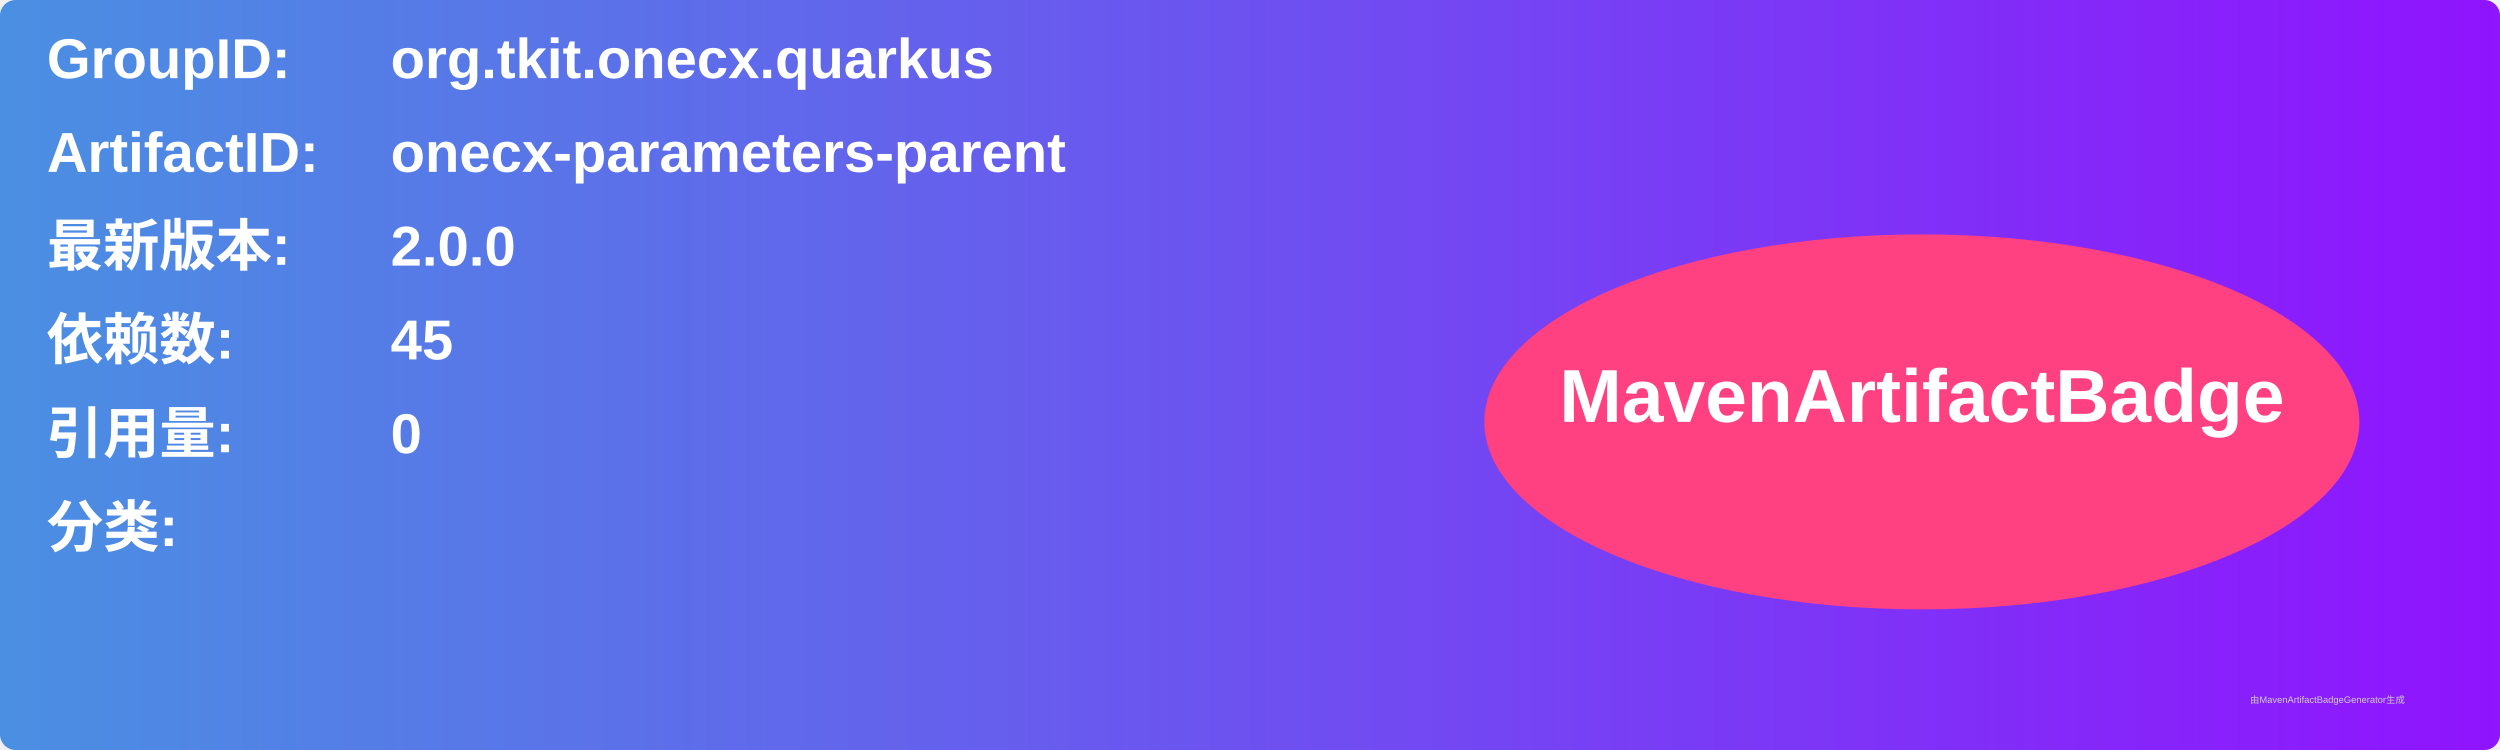
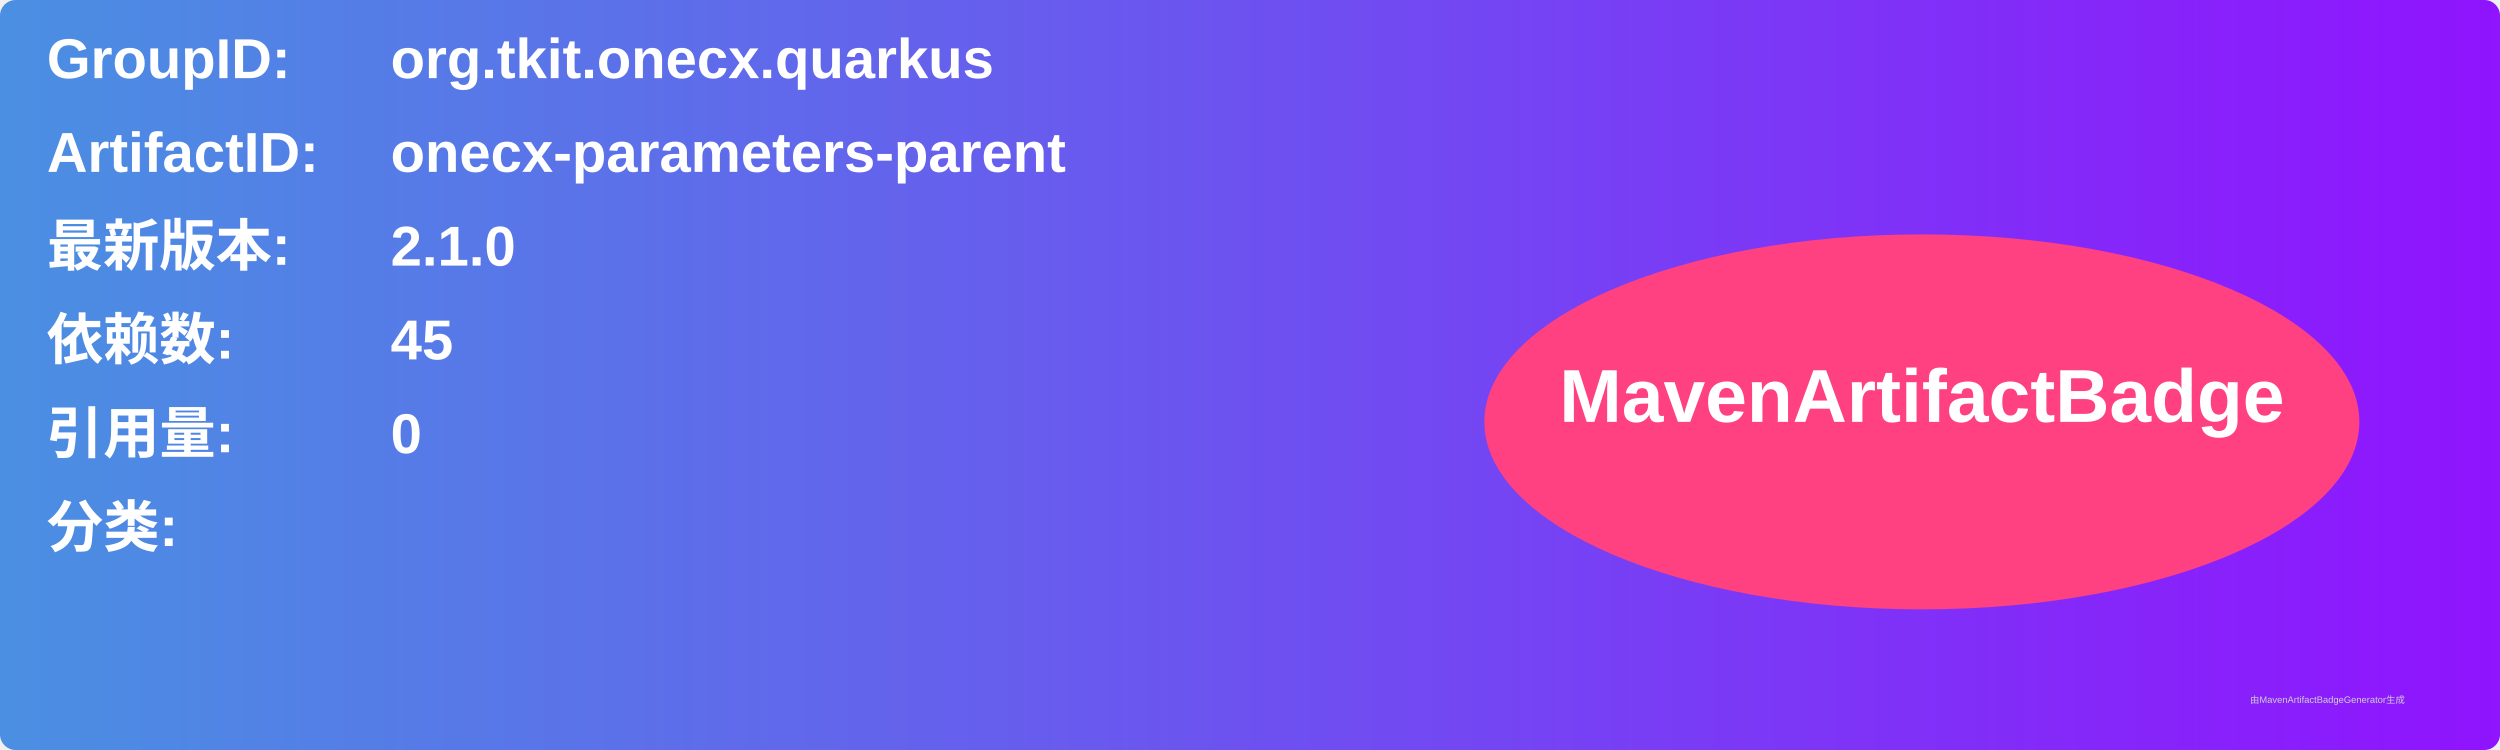
<svg xmlns="http://www.w3.org/2000/svg" width="800" height="240" viewBox="0 0 800 240">
  <linearGradient id="grad" x1="0%" y1="0%" x2="100%" y2="0%">
    <stop offset="0%" stop-color="#4a90e2" />
    <stop offset="100%" stop-color="#9013fe" />
  </linearGradient>
  <rect width="100%" height="100%" rx="5" ry="5" fill="url(#grad)" />
  <g transform="translate(15, 15)">
    <text x="0" y="10" font-family="Arial" font-size="18" fill="white" font-weight="bold" width="260">GroupID:</text>
    <text x="110" y="10" font-family="Arial" font-size="18" fill="white" font-weight="bold" width="460">org.tkit.onecx.quarkus</text>
    <text x="0" y="40" font-family="Arial" font-size="18" fill="white" font-weight="bold" width="260">ArtifactID:</text>
    <text x="110" y="40" font-family="Arial" font-size="18" fill="white" font-weight="bold" width="460">onecx-parameters-parent</text>
    <text x="0" y="70" font-family="Arial" font-size="18" fill="white" font-weight="bold">最新版本:</text>
    <text x="110" y="70" font-family="Arial" font-size="18" fill="white" font-weight="bold">
-       <tspan font-weight="bold">2.0.0</tspan>
+       <tspan font-weight="bold">2.1.0</tspan>
    </text>
    <text x="0" y="100" font-family="Arial" font-size="18" fill="white" font-weight="bold">依赖数: </text>
    <text x="110" y="100" font-family="Arial" font-size="18" fill="white">
      <tspan font-weight="bold">45</tspan>
    </text>
    <text x="0" y="130" font-family="Arial" font-size="18" fill="white" font-weight="bold">引用量: </text>
    <text x="110" y="130" font-family="Arial" font-size="18" fill="white">
      <tspan font-weight="bold">0</tspan>
    </text>
    <text x="0" y="160" font-family="Arial" font-size="18" fill="white" font-weight="bold">分类:</text>
    <text x="10" y="190" font-family="Arial" font-size="10" fill="white">
      <tspan font-weight="bold" />
    </text>
    <ellipse cx="600" cy="120" rx="140" ry="60" fill="#ff4081" />
    <text x="600" y="120" text-anchor="middle" font-family="Arial" font-size="24" fill="white" font-weight="bold">MavenArtifactBadge</text>
  </g>
  <text x="720" y="225" font-family="Arial" font-size="3" fill="#d0d0d0">由MavenArtifactBadgeGenerator生成</text>
</svg>
